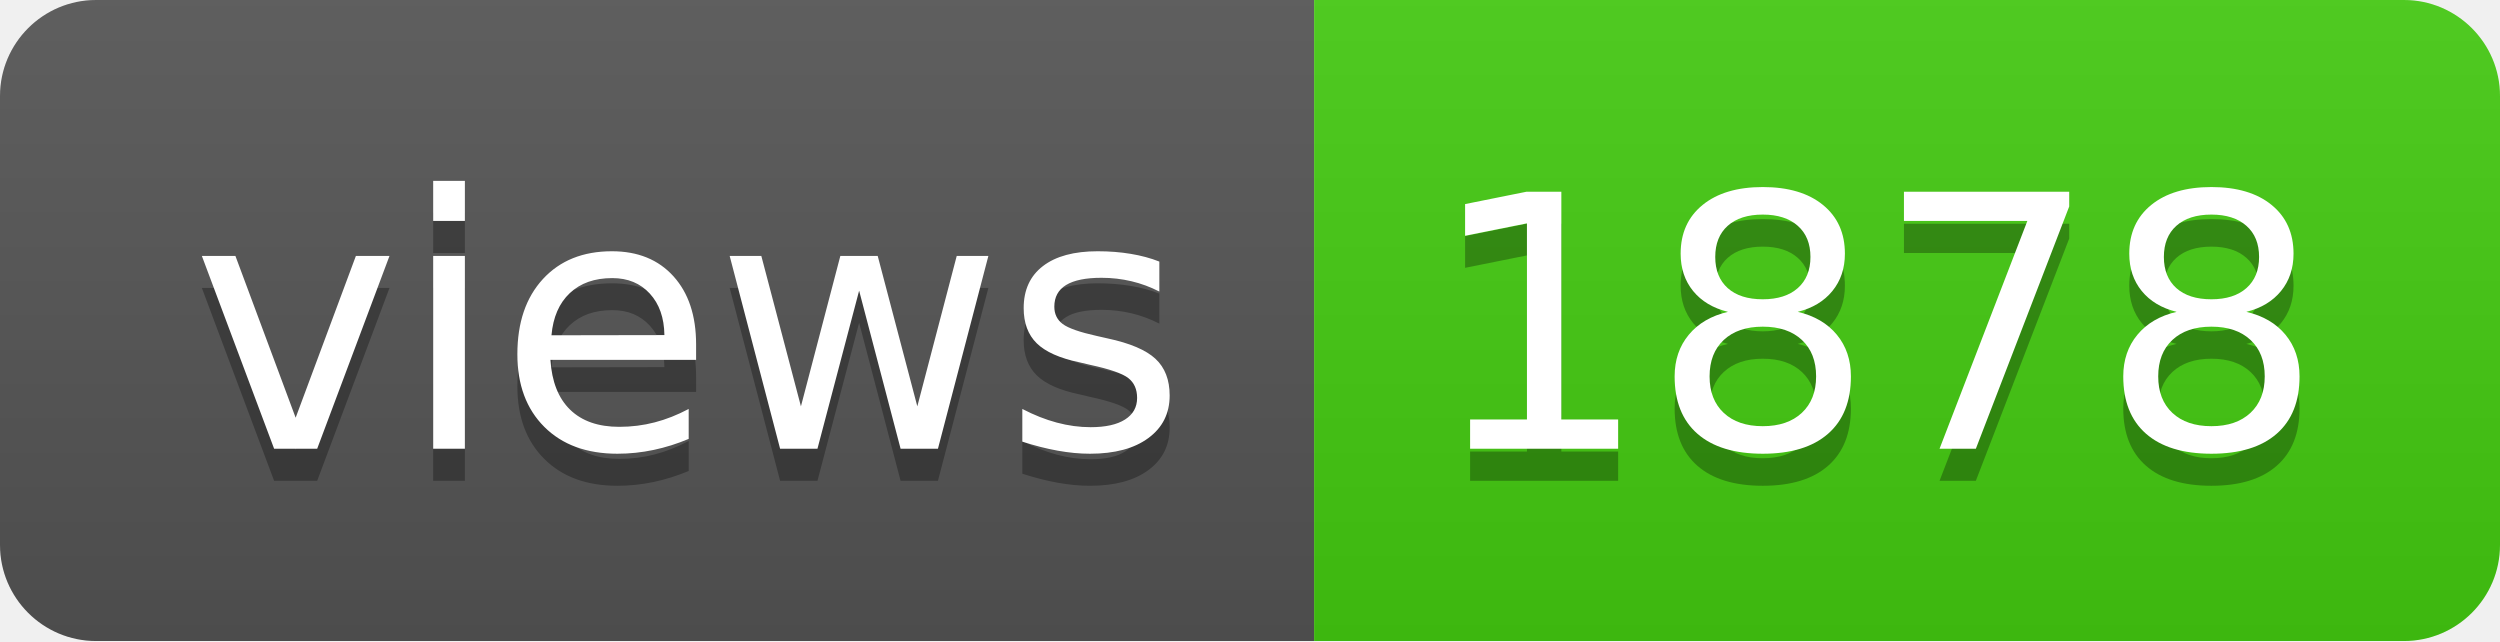
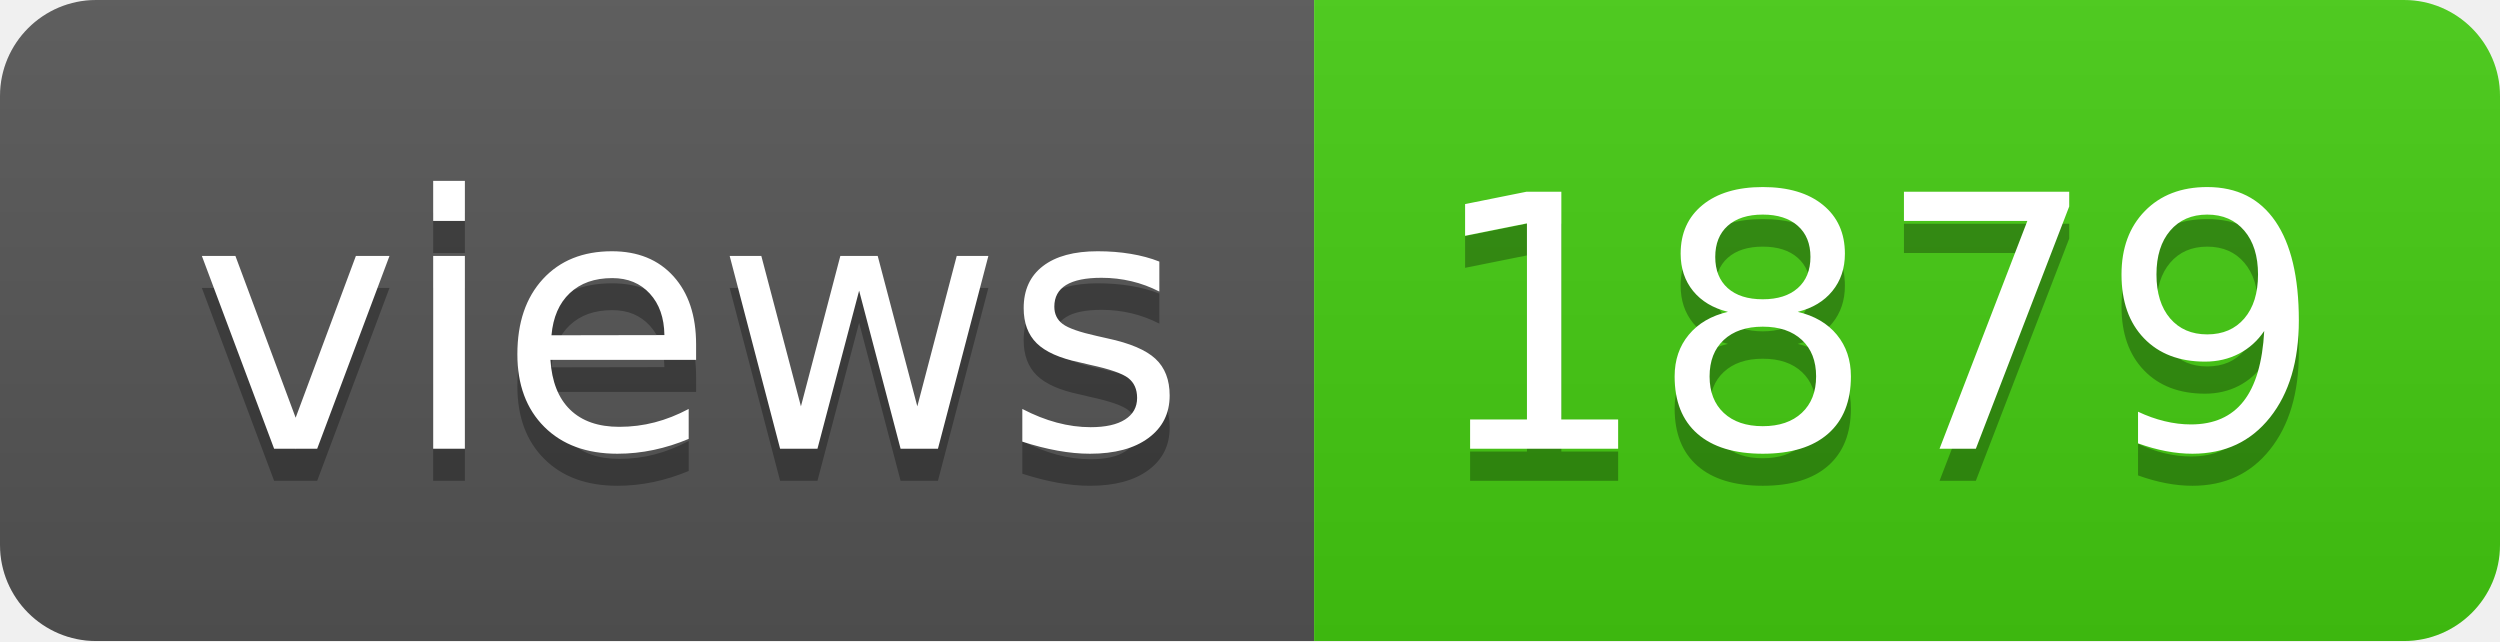
- <svg xmlns="http://www.w3.org/2000/svg" width="78" height="20" role="img" aria-label="views: 1878">
+ <svg xmlns="http://www.w3.org/2000/svg" width="78" height="20" role="img" aria-label="views: 1879">
  <linearGradient id="s" x2="0" y2="100%">
    <stop offset="0" stop-color="#bbb" stop-opacity=".1" />
    <stop offset="1" stop-opacity=".1" />
  </linearGradient>
  <clipPath id="r">
    <rect width="78" height="20" rx="3" fill="#fff" />
  </clipPath>
  <g clip-path="url(#r)">
    <rect width="41" height="20" fill="#555" />
    <rect x="41" width="37" height="20" fill="#4c1" />
    <rect width="78" height="20" fill="url(#s)" />
  </g>
  <g fill="#fff" text-anchor="middle" font-family="Verdana,Geneva,DejaVu Sans,sans-serif" text-rendering="geometricPrecision" font-size="110">
    <text aria-hidden="true" x="215" y="150" fill="#010101" fill-opacity=".3" transform="scale(.1)" textLength="310">views</text>
    <text x="215" y="140" transform="scale(.1)" fill="#fff" textLength="310">views</text>
-     <text aria-hidden="true" x="585" y="150" fill="#010101" fill-opacity=".3" transform="scale(.1)" textLength="270">1878</text>
-     <text x="585" y="140" transform="scale(.1)" fill="#fff" textLength="270">1878</text>
+     <text aria-hidden="true" x="585" y="150" fill="#010101" fill-opacity=".3" transform="scale(.1)" textLength="270">1879</text>
+     <text x="585" y="140" transform="scale(.1)" fill="#fff" textLength="270">1879</text>
  </g>
</svg>
